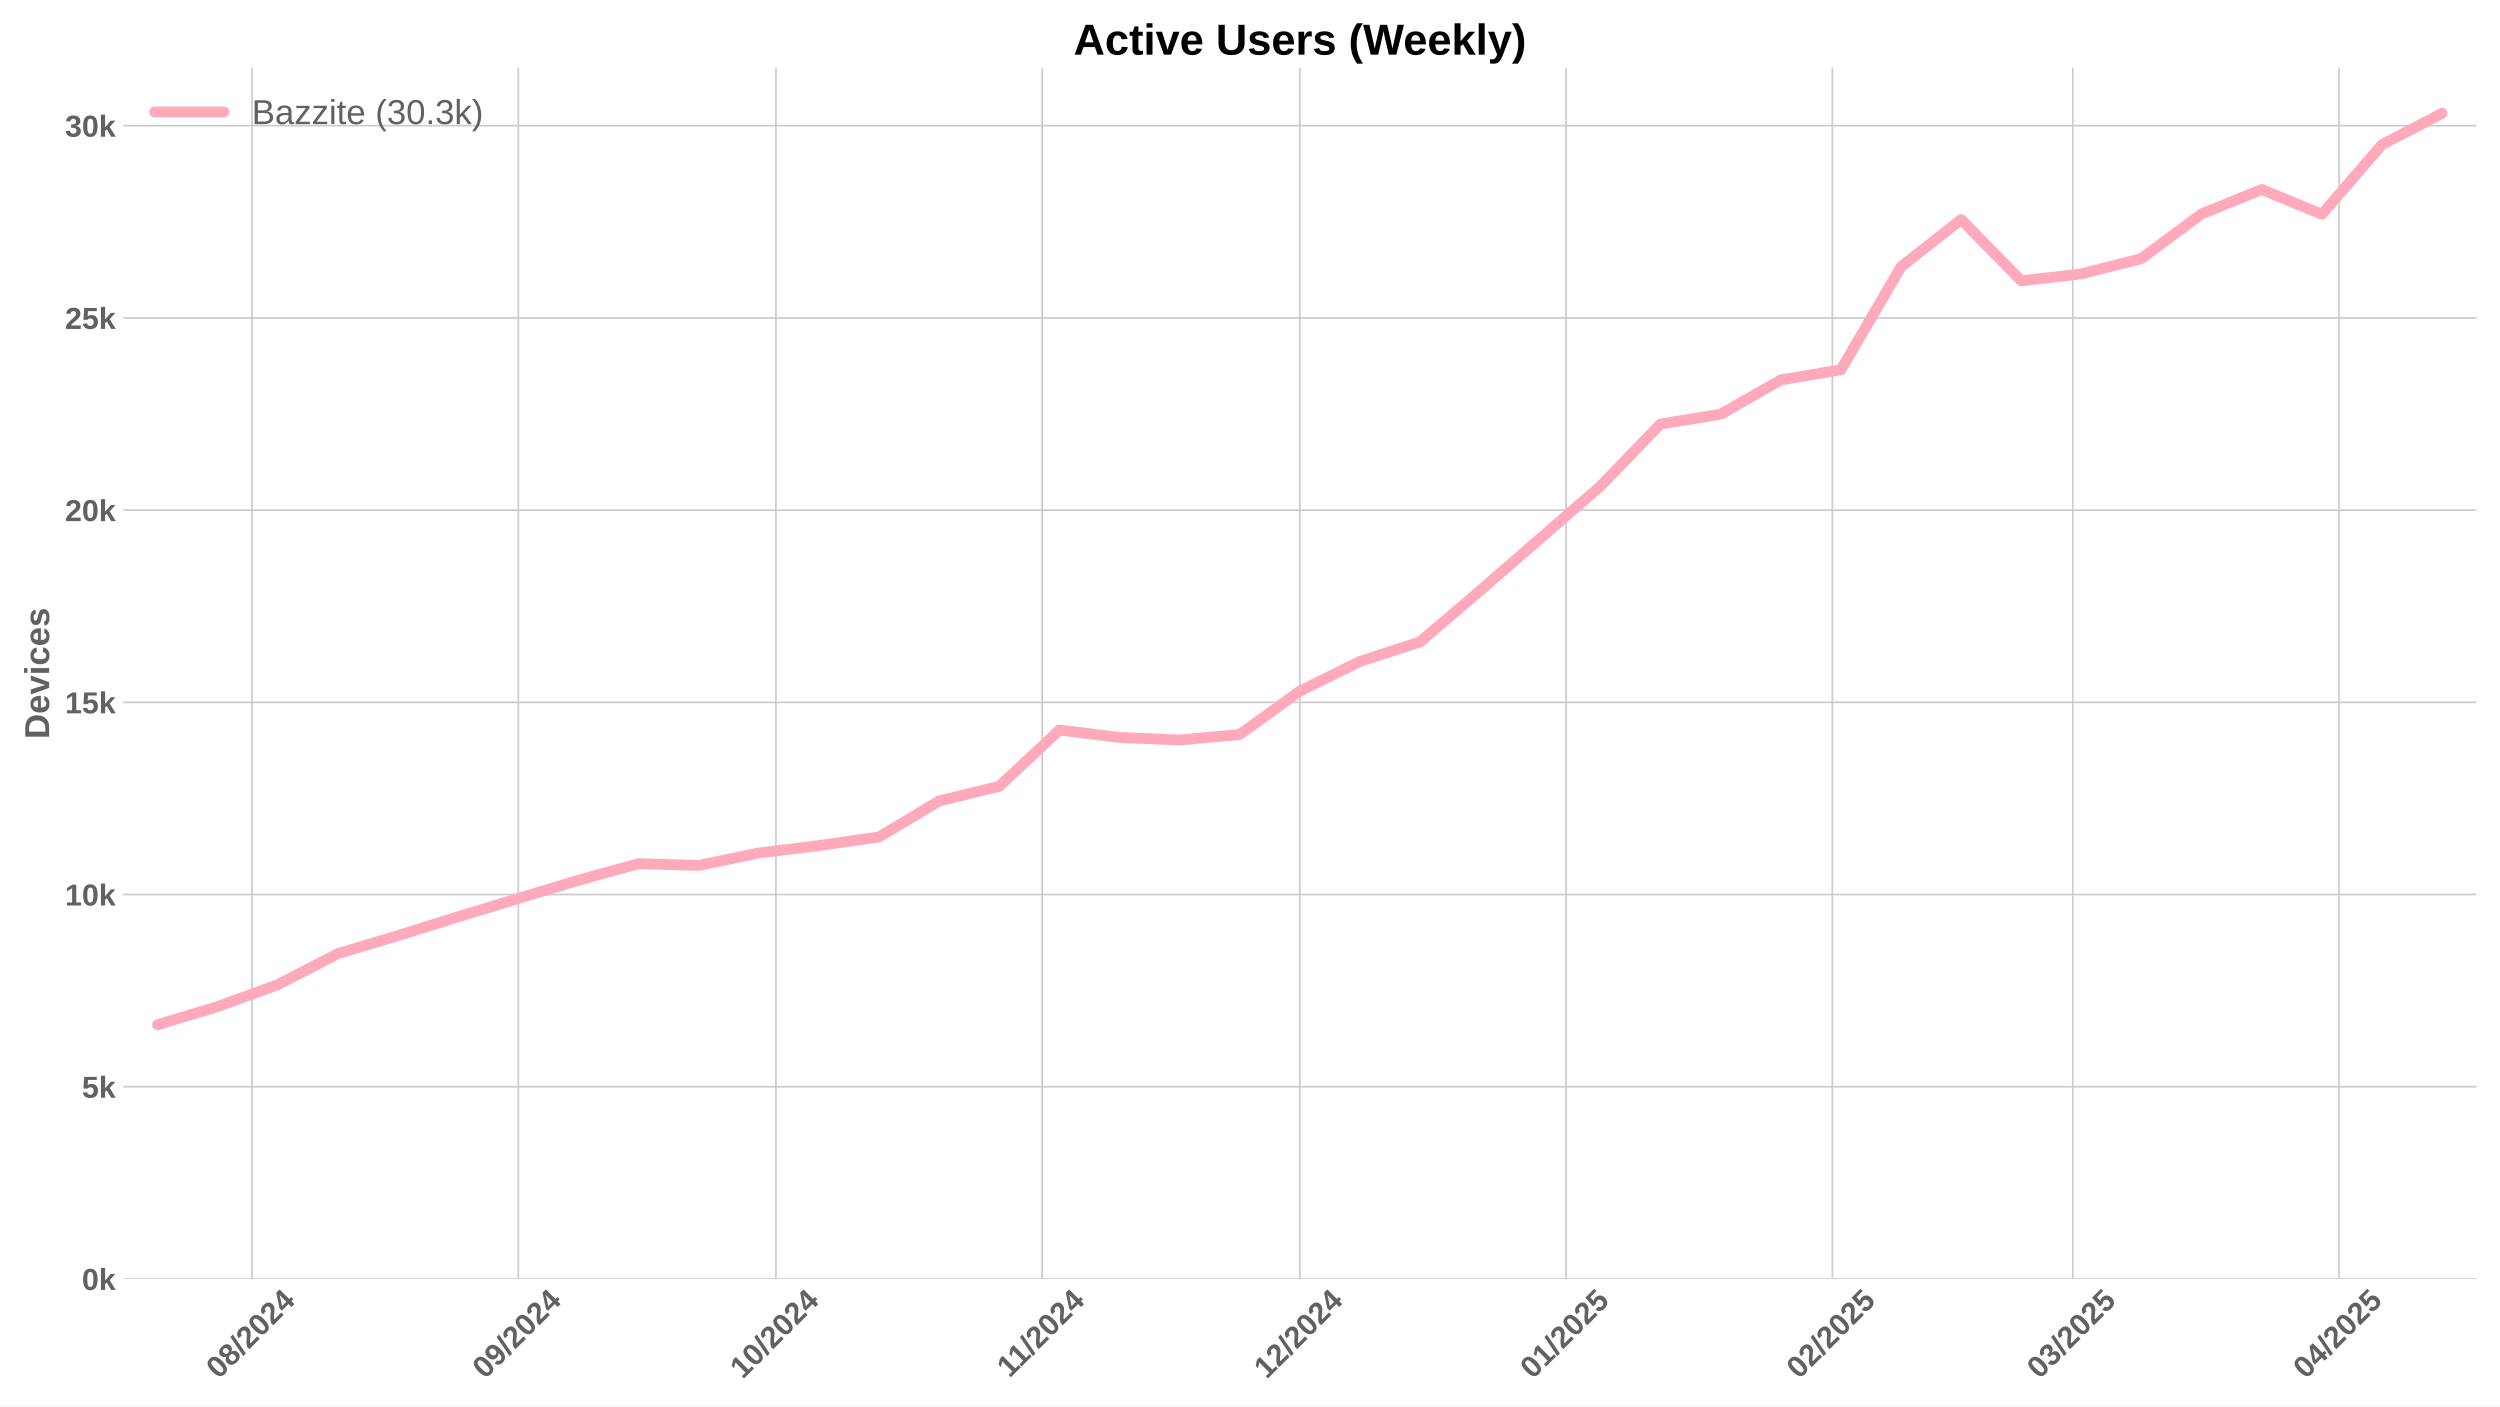
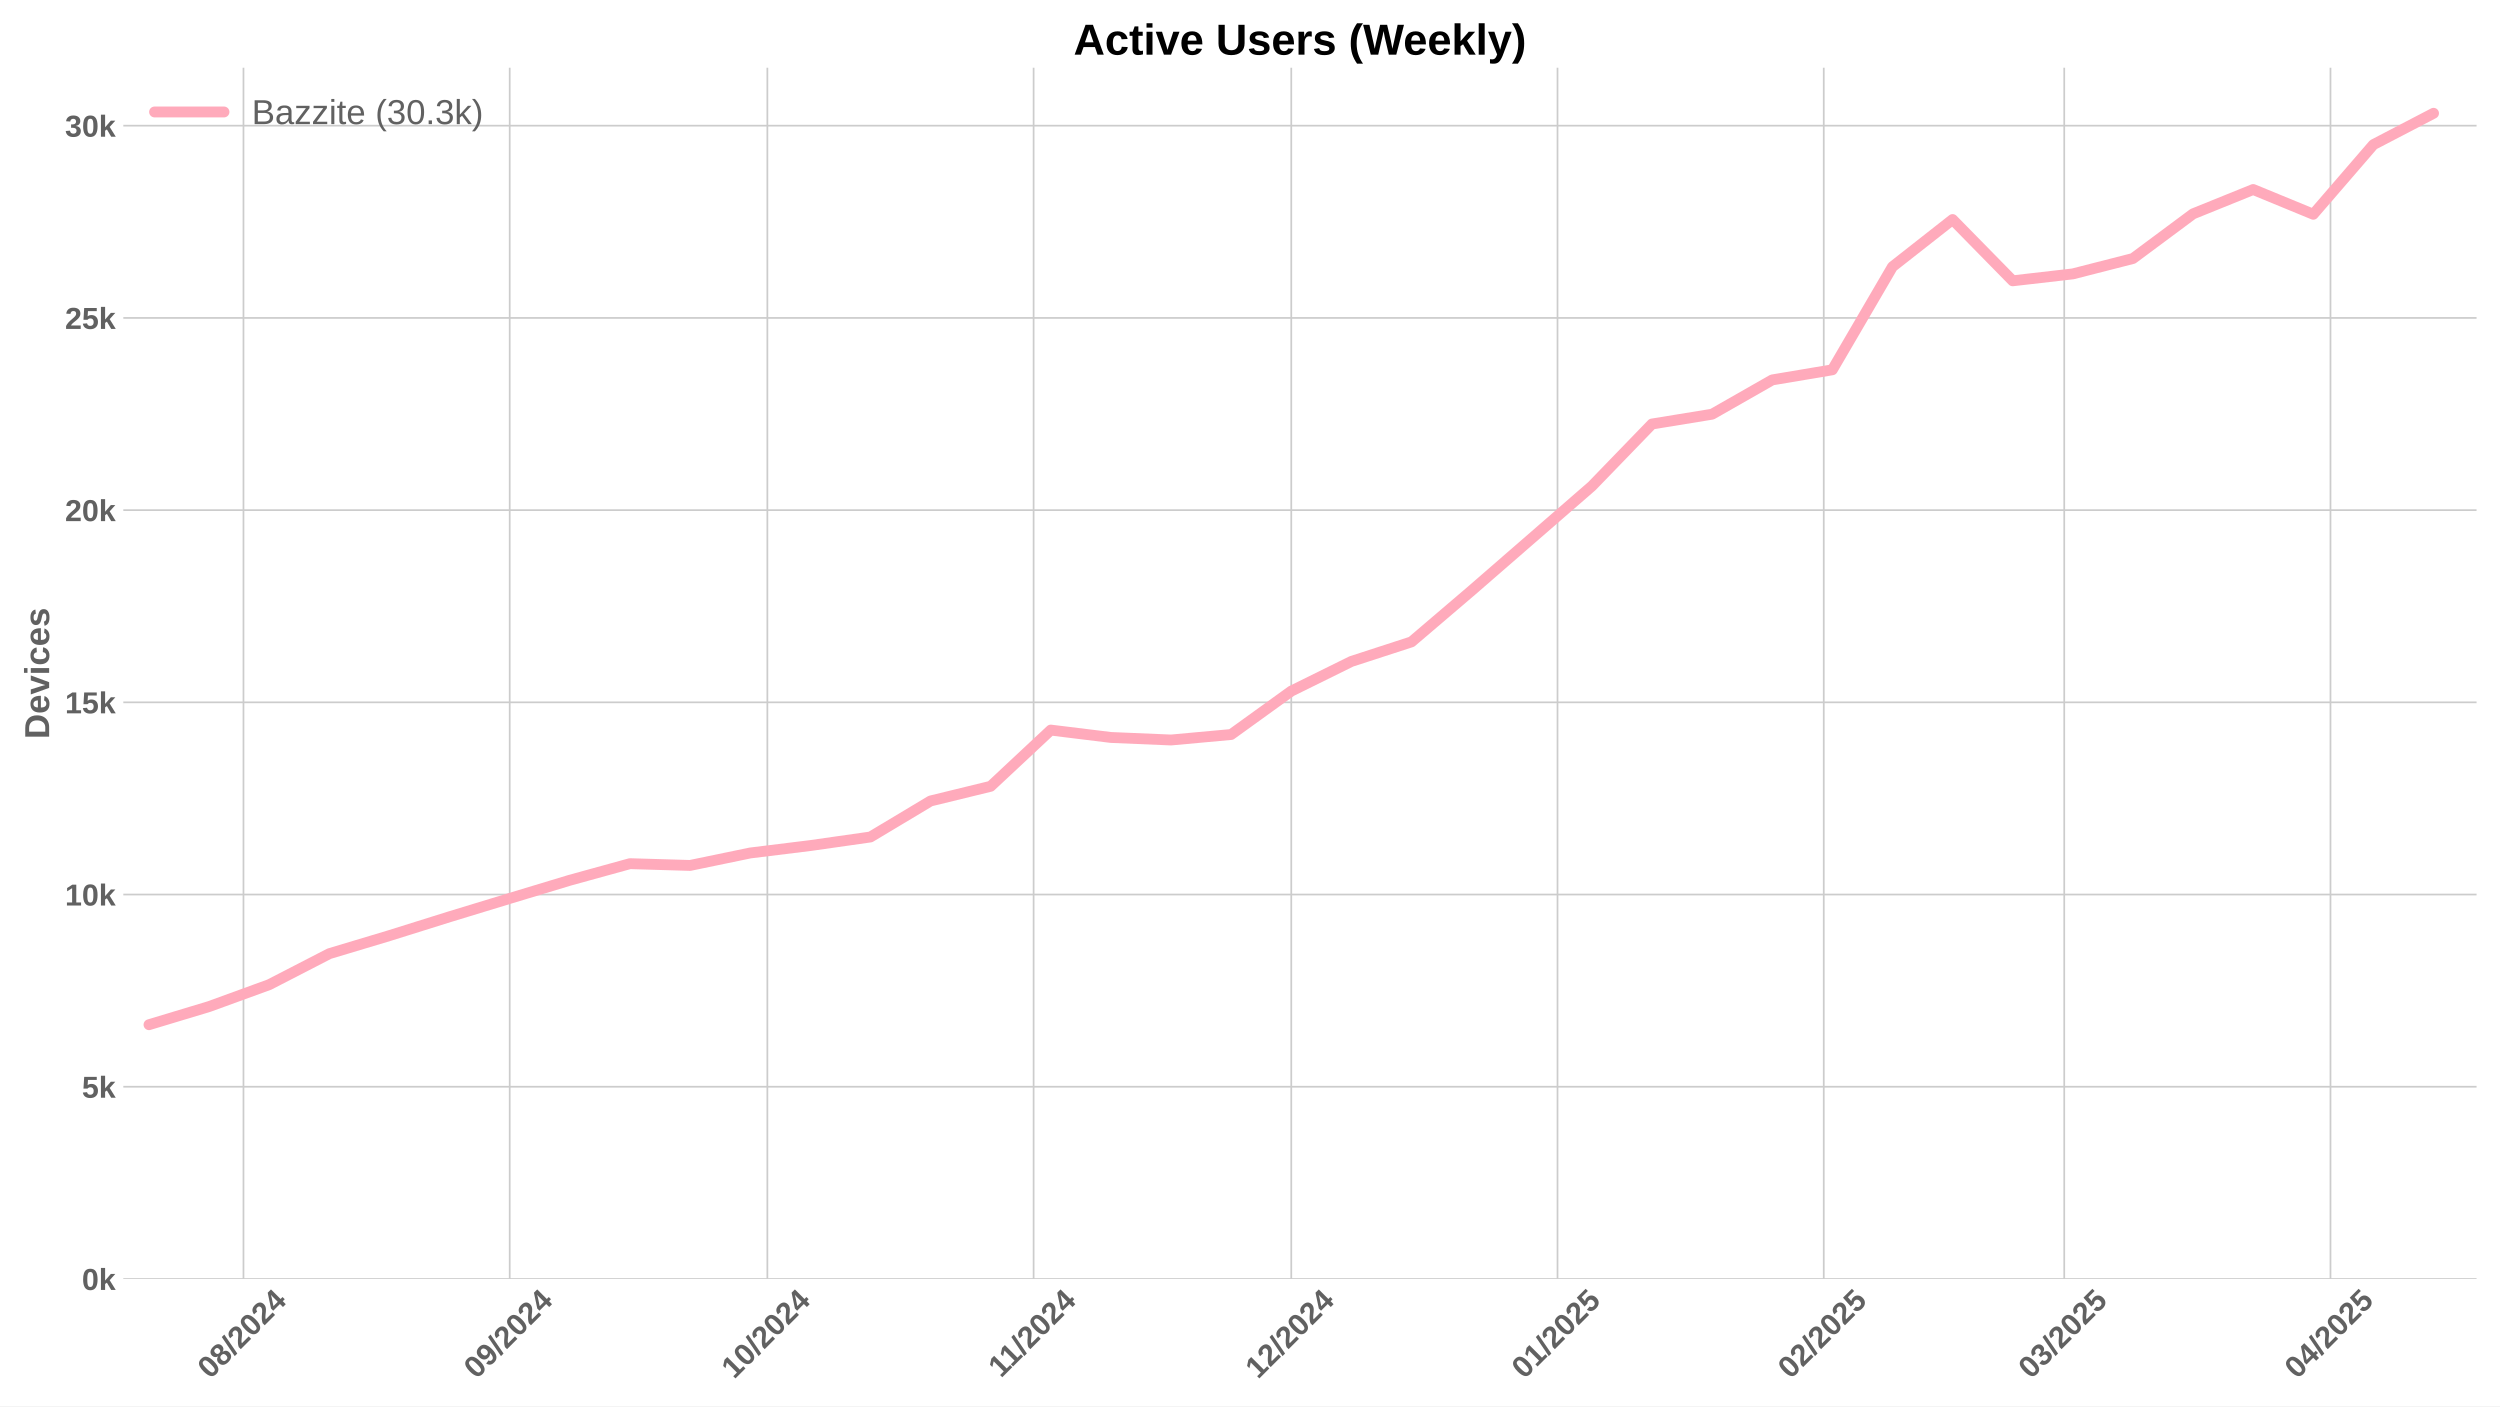
<svg xmlns="http://www.w3.org/2000/svg" xmlns:xlink="http://www.w3.org/1999/xlink" width="1152pt" height="648pt" viewBox="0 0 1152 648" version="1.1">
  <defs>
    <style type="text/css">*{stroke-linejoin: round; stroke-linecap: butt}</style>
  </defs>
  <g id="figure_1">
    <g id="patch_1">
      <path d="M 0 648  L 1152 648  L 1152 0  L 0 0  z " style="fill: #ffffff" />
    </g>
    <g id="axes_1">
      <g id="patch_2">
        <path d="M 56.82 589.343  L 1141.2 589.343  L 1141.2 31.2  L 56.82 31.2  z " style="fill: #ffffff" />
      </g>
      <g id="matplotlib.axis_1">
        <g id="xtick_1">
          <g id="line2d_1">
-             <path d="M 116.141 589.343  L 116.141 31.2  " clip-path="url(#p3fd5bdd8a4)" style="fill: none; stroke: #cccccc; stroke-width: 0.8; stroke-linecap: round" />
+             <path d="M 112.19 589.343  L 112.19 31.2  " clip-path="url(#p98d89853de)" style="fill: none; stroke: #cccccc; stroke-width: 0.8; stroke-linecap: round" />
          </g>
          <g id="line2d_2" />
          <g id="text_1">
-             <g style="fill: #616161" transform="translate(100.8109 635.7977) rotate(-45) scale(0.14 -0.14)">
+             <g style="fill: #616161" transform="translate(96.8596 635.7977) rotate(-45) scale(0.14 -0.14)">
              <defs>
                <path id="LiberationSans-Bold-30" d="M 3297 2203  Q 3297 1088 2914 512  Q 2531 -63 1766 -63  Q 253 -63 253 2203  Q 253 2994 418 3494  Q 584 3994 915 4231  Q 1247 4469 1791 4469  Q 2572 4469 2934 3903  Q 3297 3338 3297 2203  z M 2416 2203  Q 2416 2813 2356 3150  Q 2297 3488 2165 3634  Q 2034 3781 1784 3781  Q 1519 3781 1383 3632  Q 1247 3484 1189 3148  Q 1131 2813 1131 2203  Q 1131 1600 1192 1261  Q 1253 922 1386 775  Q 1519 628 1772 628  Q 2022 628 2158 783  Q 2294 938 2355 1278  Q 2416 1619 2416 2203  z " transform="scale(0.015625)" />
                <path id="LiberationSans-Bold-38" d="M 3363 1241  Q 3363 622 2953 279  Q 2544 -63 1784 -63  Q 1031 -63 617 278  Q 203 619 203 1234  Q 203 1656 447 1945  Q 691 2234 1100 2303  L 1100 2316  Q 744 2394 525 2669  Q 306 2944 306 3303  Q 306 3844 689 4156  Q 1072 4469 1772 4469  Q 2488 4469 2870 4164  Q 3253 3859 3253 3297  Q 3253 2938 3036 2666  Q 2819 2394 2453 2322  L 2453 2309  Q 2878 2241 3120 1961  Q 3363 1681 3363 1241  z M 2350 3250  Q 2350 3563 2206 3708  Q 2063 3853 1772 3853  Q 1203 3853 1203 3250  Q 1203 2619 1778 2619  Q 2066 2619 2208 2766  Q 2350 2913 2350 3250  z M 2453 1313  Q 2453 2003 1766 2003  Q 1447 2003 1276 1822  Q 1106 1641 1106 1300  Q 1106 913 1275 734  Q 1444 556 1791 556  Q 2131 556 2292 734  Q 2453 913 2453 1313  z " transform="scale(0.015625)" />
                <path id="LiberationSans-Bold-2f" d="M 63 -128  L 972 4638  L 1716 4638  L 822 -128  L 63 -128  z " transform="scale(0.015625)" />
                <path id="LiberationSans-Bold-32" d="M 222 0  L 222 609  Q 394 988 711 1347  Q 1028 1706 1509 2097  Q 1972 2472 2158 2715  Q 2344 2959 2344 3194  Q 2344 3769 1766 3769  Q 1484 3769 1336 3617  Q 1188 3466 1144 3163  L 259 3213  Q 334 3825 717 4147  Q 1100 4469 1759 4469  Q 2472 4469 2853 4144  Q 3234 3819 3234 3231  Q 3234 2922 3112 2672  Q 2991 2422 2800 2211  Q 2609 2000 2376 1815  Q 2144 1631 1925 1456  Q 1706 1281 1526 1103  Q 1347 925 1259 722  L 3303 722  L 3303 0  L 222 0  z " transform="scale(0.015625)" />
                <path id="LiberationSans-Bold-34" d="M 2938 897  L 2938 0  L 2100 0  L 2100 897  L 97 897  L 97 1556  L 1956 4403  L 2938 4403  L 2938 1550  L 3525 1550  L 3525 897  L 2938 897  z M 2100 2991  Q 2100 3159 2111 3356  Q 2122 3553 2128 3609  Q 2047 3434 1834 3103  L 813 1550  L 2100 1550  L 2100 2991  z " transform="scale(0.015625)" />
              </defs>
              <use xlink:href="#LiberationSans-Bold-30" />
              <use xlink:href="#LiberationSans-Bold-38" transform="translate(55.61523 0)" />
              <use xlink:href="#LiberationSans-Bold-2f" transform="translate(111.2305 0)" />
              <use xlink:href="#LiberationSans-Bold-32" transform="translate(139.0137 0)" />
              <use xlink:href="#LiberationSans-Bold-30" transform="translate(194.6289 0)" />
              <use xlink:href="#LiberationSans-Bold-32" transform="translate(250.2441 0)" />
              <use xlink:href="#LiberationSans-Bold-34" transform="translate(305.8594 0)" />
            </g>
          </g>
        </g>
        <g id="xtick_2">
          <g id="line2d_3">
-             <path d="M 238.827 589.343  L 238.827 31.2  " clip-path="url(#p3fd5bdd8a4)" style="fill: none; stroke: #cccccc; stroke-width: 0.8; stroke-linecap: round" />
+             <path d="M 234.875 589.343  L 234.875 31.2  " clip-path="url(#p98d89853de)" style="fill: none; stroke: #cccccc; stroke-width: 0.8; stroke-linecap: round" />
          </g>
          <g id="line2d_4" />
          <g id="text_2">
-             <g style="fill: #616161" transform="translate(223.4962 635.7977) rotate(-45) scale(0.14 -0.14)">
+             <g style="fill: #616161" transform="translate(219.5449 635.7977) rotate(-45) scale(0.14 -0.14)">
              <defs>
                <path id="LiberationSans-Bold-39" d="M 3322 2272  Q 3322 1100 2894 518  Q 2466 -63 1678 -63  Q 1097 -63 767 185  Q 438 434 300 972  L 1125 1088  Q 1247 628 1688 628  Q 2056 628 2254 981  Q 2453 1334 2459 2028  Q 2341 1794 2070 1661  Q 1800 1528 1488 1528  Q 906 1528 564 1923  Q 222 2319 222 2994  Q 222 3688 623 4078  Q 1025 4469 1759 4469  Q 2550 4469 2936 3920  Q 3322 3372 3322 2272  z M 2394 2888  Q 2394 3297 2214 3539  Q 2034 3781 1738 3781  Q 1447 3781 1280 3570  Q 1113 3359 1113 2988  Q 1113 2622 1278 2401  Q 1444 2181 1741 2181  Q 2022 2181 2208 2373  Q 2394 2566 2394 2888  z " transform="scale(0.015625)" />
              </defs>
              <use xlink:href="#LiberationSans-Bold-30" />
              <use xlink:href="#LiberationSans-Bold-39" transform="translate(55.61523 0)" />
              <use xlink:href="#LiberationSans-Bold-2f" transform="translate(111.2305 0)" />
              <use xlink:href="#LiberationSans-Bold-32" transform="translate(139.0137 0)" />
              <use xlink:href="#LiberationSans-Bold-30" transform="translate(194.6289 0)" />
              <use xlink:href="#LiberationSans-Bold-32" transform="translate(250.2441 0)" />
              <use xlink:href="#LiberationSans-Bold-34" transform="translate(305.8594 0)" />
            </g>
          </g>
        </g>
        <g id="xtick_3">
          <g id="line2d_5">
-             <path d="M 357.554 589.343  L 357.554 31.2  " clip-path="url(#p3fd5bdd8a4)" style="fill: none; stroke: #cccccc; stroke-width: 0.8; stroke-linecap: round" />
+             <path d="M 353.603 589.343  L 353.603 31.2  " clip-path="url(#p98d89853de)" style="fill: none; stroke: #cccccc; stroke-width: 0.8; stroke-linecap: round" />
          </g>
          <g id="line2d_6" />
          <g id="text_3">
-             <g style="fill: #616161" transform="translate(342.224 635.7977) rotate(-45) scale(0.14 -0.14)">
+             <g style="fill: #616161" transform="translate(338.2727 635.7977) rotate(-45) scale(0.14 -0.14)">
              <defs>
                <path id="LiberationSans-Bold-31" d="M 403 0  L 403 653  L 1494 653  L 1494 3656  L 438 2997  L 438 3688  L 1541 4403  L 2372 4403  L 2372 653  L 3381 653  L 3381 0  L 403 0  z " transform="scale(0.015625)" />
              </defs>
              <use xlink:href="#LiberationSans-Bold-31" />
              <use xlink:href="#LiberationSans-Bold-30" transform="translate(55.61523 0)" />
              <use xlink:href="#LiberationSans-Bold-2f" transform="translate(111.2305 0)" />
              <use xlink:href="#LiberationSans-Bold-32" transform="translate(139.0137 0)" />
              <use xlink:href="#LiberationSans-Bold-30" transform="translate(194.6289 0)" />
              <use xlink:href="#LiberationSans-Bold-32" transform="translate(250.2441 0)" />
              <use xlink:href="#LiberationSans-Bold-34" transform="translate(305.8594 0)" />
            </g>
          </g>
        </g>
        <g id="xtick_4">
          <g id="line2d_7">
-             <path d="M 480.24 589.343  L 480.24 31.2  " clip-path="url(#p3fd5bdd8a4)" style="fill: none; stroke: #cccccc; stroke-width: 0.8; stroke-linecap: round" />
+             <path d="M 476.288 589.343  L 476.288 31.2  " clip-path="url(#p98d89853de)" style="fill: none; stroke: #cccccc; stroke-width: 0.8; stroke-linecap: round" />
          </g>
          <g id="line2d_8" />
          <g id="text_4">
-             <g style="fill: #616161" transform="translate(465.1815 635.2532) rotate(-45) scale(0.14 -0.14)">
+             <g style="fill: #616161" transform="translate(461.2302 635.2532) rotate(-45) scale(0.14 -0.14)">
              <use xlink:href="#LiberationSans-Bold-31" />
              <use xlink:href="#LiberationSans-Bold-31" transform="translate(50.11523 0)" />
              <use xlink:href="#LiberationSans-Bold-2f" transform="translate(105.7305 0)" />
              <use xlink:href="#LiberationSans-Bold-32" transform="translate(133.5137 0)" />
              <use xlink:href="#LiberationSans-Bold-30" transform="translate(189.1289 0)" />
              <use xlink:href="#LiberationSans-Bold-32" transform="translate(244.7441 0)" />
              <use xlink:href="#LiberationSans-Bold-34" transform="translate(300.3594 0)" />
            </g>
          </g>
        </g>
        <g id="xtick_5">
          <g id="line2d_9">
-             <path d="M 598.967 589.343  L 598.967 31.2  " clip-path="url(#p3fd5bdd8a4)" style="fill: none; stroke: #cccccc; stroke-width: 0.8; stroke-linecap: round" />
+             <path d="M 595.016 589.343  L 595.016 31.2  " clip-path="url(#p98d89853de)" style="fill: none; stroke: #cccccc; stroke-width: 0.8; stroke-linecap: round" />
          </g>
          <g id="line2d_10" />
          <g id="text_5">
-             <g style="fill: #616161" transform="translate(583.637 635.7977) rotate(-45) scale(0.14 -0.14)">
+             <g style="fill: #616161" transform="translate(579.6857 635.7977) rotate(-45) scale(0.14 -0.14)">
              <use xlink:href="#LiberationSans-Bold-31" />
              <use xlink:href="#LiberationSans-Bold-32" transform="translate(55.61523 0)" />
              <use xlink:href="#LiberationSans-Bold-2f" transform="translate(111.2305 0)" />
              <use xlink:href="#LiberationSans-Bold-32" transform="translate(139.0137 0)" />
              <use xlink:href="#LiberationSans-Bold-30" transform="translate(194.6289 0)" />
              <use xlink:href="#LiberationSans-Bold-32" transform="translate(250.2441 0)" />
              <use xlink:href="#LiberationSans-Bold-34" transform="translate(305.8594 0)" />
            </g>
          </g>
        </g>
        <g id="xtick_6">
          <g id="line2d_11">
-             <path d="M 721.653 589.343  L 721.653 31.2  " clip-path="url(#p3fd5bdd8a4)" style="fill: none; stroke: #cccccc; stroke-width: 0.8; stroke-linecap: round" />
+             <path d="M 717.701 589.343  L 717.701 31.2  " clip-path="url(#p98d89853de)" style="fill: none; stroke: #cccccc; stroke-width: 0.8; stroke-linecap: round" />
          </g>
          <g id="line2d_12" />
          <g id="text_6">
-             <g style="fill: #616161" transform="translate(706.3223 635.7977) rotate(-45) scale(0.14 -0.14)">
+             <g style="fill: #616161" transform="translate(702.3711 635.7977) rotate(-45) scale(0.14 -0.14)">
              <defs>
                <path id="LiberationSans-Bold-35" d="M 3381 1466  Q 3381 766 2945 351  Q 2509 -63 1750 -63  Q 1088 -63 689 235  Q 291 534 197 1100  L 1075 1172  Q 1144 891 1319 762  Q 1494 634 1759 634  Q 2088 634 2283 843  Q 2478 1053 2478 1447  Q 2478 1794 2293 2001  Q 2109 2209 1778 2209  Q 1413 2209 1181 1925  L 325 1925  L 478 4403  L 3125 4403  L 3125 3750  L 1275 3750  L 1203 2638  Q 1522 2919 2000 2919  Q 2628 2919 3004 2528  Q 3381 2138 3381 1466  z " transform="scale(0.015625)" />
              </defs>
              <use xlink:href="#LiberationSans-Bold-30" />
              <use xlink:href="#LiberationSans-Bold-31" transform="translate(55.61523 0)" />
              <use xlink:href="#LiberationSans-Bold-2f" transform="translate(111.2305 0)" />
              <use xlink:href="#LiberationSans-Bold-32" transform="translate(139.0137 0)" />
              <use xlink:href="#LiberationSans-Bold-30" transform="translate(194.6289 0)" />
              <use xlink:href="#LiberationSans-Bold-32" transform="translate(250.2441 0)" />
              <use xlink:href="#LiberationSans-Bold-35" transform="translate(305.8594 0)" />
            </g>
          </g>
        </g>
        <g id="xtick_7">
          <g id="line2d_13">
-             <path d="M 844.338 589.343  L 844.338 31.2  " clip-path="url(#p3fd5bdd8a4)" style="fill: none; stroke: #cccccc; stroke-width: 0.8; stroke-linecap: round" />
+             <path d="M 840.387 589.343  L 840.387 31.2  " clip-path="url(#p98d89853de)" style="fill: none; stroke: #cccccc; stroke-width: 0.8; stroke-linecap: round" />
          </g>
          <g id="line2d_14" />
          <g id="text_7">
-             <g style="fill: #616161" transform="translate(829.0077 635.7977) rotate(-45) scale(0.14 -0.14)">
+             <g style="fill: #616161" transform="translate(825.0564 635.7977) rotate(-45) scale(0.14 -0.14)">
              <use xlink:href="#LiberationSans-Bold-30" />
              <use xlink:href="#LiberationSans-Bold-32" transform="translate(55.61523 0)" />
              <use xlink:href="#LiberationSans-Bold-2f" transform="translate(111.2305 0)" />
              <use xlink:href="#LiberationSans-Bold-32" transform="translate(139.0137 0)" />
              <use xlink:href="#LiberationSans-Bold-30" transform="translate(194.6289 0)" />
              <use xlink:href="#LiberationSans-Bold-32" transform="translate(250.2441 0)" />
              <use xlink:href="#LiberationSans-Bold-35" transform="translate(305.8594 0)" />
            </g>
          </g>
        </g>
        <g id="xtick_8">
          <g id="line2d_15">
-             <path d="M 955.151 589.343  L 955.151 31.2  " clip-path="url(#p3fd5bdd8a4)" style="fill: none; stroke: #cccccc; stroke-width: 0.8; stroke-linecap: round" />
+             <path d="M 951.199 589.343  L 951.199 31.2  " clip-path="url(#p98d89853de)" style="fill: none; stroke: #cccccc; stroke-width: 0.8; stroke-linecap: round" />
          </g>
          <g id="line2d_16" />
          <g id="text_8">
-             <g style="fill: #616161" transform="translate(939.8202 635.7977) rotate(-45) scale(0.14 -0.14)">
+             <g style="fill: #616161" transform="translate(935.8689 635.7977) rotate(-45) scale(0.14 -0.14)">
              <defs>
                <path id="LiberationSans-Bold-33" d="M 3328 1222  Q 3328 603 2922 265  Q 2516 -72 1766 -72  Q 1056 -72 637 254  Q 219 581 147 1197  L 1041 1275  Q 1125 641 1763 641  Q 2078 641 2253 797  Q 2428 953 2428 1275  Q 2428 1569 2215 1725  Q 2003 1881 1584 1881  L 1278 1881  L 1278 2591  L 1566 2591  Q 1944 2591 2134 2745  Q 2325 2900 2325 3188  Q 2325 3459 2173 3614  Q 2022 3769 1731 3769  Q 1459 3769 1292 3619  Q 1125 3469 1100 3194  L 222 3256  Q 291 3825 694 4147  Q 1097 4469 1747 4469  Q 2438 4469 2827 4158  Q 3216 3847 3216 3297  Q 3216 2884 2973 2618  Q 2731 2353 2275 2266  L 2275 2253  Q 2781 2194 3054 1920  Q 3328 1647 3328 1222  z " transform="scale(0.015625)" />
              </defs>
              <use xlink:href="#LiberationSans-Bold-30" />
              <use xlink:href="#LiberationSans-Bold-33" transform="translate(55.61523 0)" />
              <use xlink:href="#LiberationSans-Bold-2f" transform="translate(111.2305 0)" />
              <use xlink:href="#LiberationSans-Bold-32" transform="translate(139.0137 0)" />
              <use xlink:href="#LiberationSans-Bold-30" transform="translate(194.6289 0)" />
              <use xlink:href="#LiberationSans-Bold-32" transform="translate(250.2441 0)" />
              <use xlink:href="#LiberationSans-Bold-35" transform="translate(305.8594 0)" />
            </g>
          </g>
        </g>
        <g id="xtick_9">
          <g id="line2d_17">
-             <path d="M 1077.836 589.343  L 1077.836 31.2  " clip-path="url(#p3fd5bdd8a4)" style="fill: none; stroke: #cccccc; stroke-width: 0.8; stroke-linecap: round" />
+             <path d="M 1073.885 589.343  L 1073.885 31.2  " clip-path="url(#p98d89853de)" style="fill: none; stroke: #cccccc; stroke-width: 0.8; stroke-linecap: round" />
          </g>
          <g id="line2d_18" />
          <g id="text_9">
-             <g style="fill: #616161" transform="translate(1062.506 635.7977) rotate(-45) scale(0.14 -0.14)">
+             <g style="fill: #616161" transform="translate(1058.554 635.7977) rotate(-45) scale(0.14 -0.14)">
              <use xlink:href="#LiberationSans-Bold-30" />
              <use xlink:href="#LiberationSans-Bold-34" transform="translate(55.61523 0)" />
              <use xlink:href="#LiberationSans-Bold-2f" transform="translate(111.2305 0)" />
              <use xlink:href="#LiberationSans-Bold-32" transform="translate(139.0137 0)" />
              <use xlink:href="#LiberationSans-Bold-30" transform="translate(194.6289 0)" />
              <use xlink:href="#LiberationSans-Bold-32" transform="translate(250.2441 0)" />
              <use xlink:href="#LiberationSans-Bold-35" transform="translate(305.8594 0)" />
            </g>
          </g>
        </g>
      </g>
      <g id="matplotlib.axis_2">
        <g id="ytick_1">
          <g id="line2d_19">
-             <path d="M 56.82 589.343  L 1141.2 589.343  " clip-path="url(#p3fd5bdd8a4)" style="fill: none; stroke: #cccccc; stroke-width: 0.8; stroke-linecap: round" />
+             <path d="M 56.82 589.343  L 1141.2 589.343  " clip-path="url(#p98d89853de)" style="fill: none; stroke: #cccccc; stroke-width: 0.8; stroke-linecap: round" />
          </g>
          <g id="line2d_20" />
          <g id="text_10">
            <g style="fill: #616161" transform="translate(37.74938 594.416) scale(0.14 -0.14)">
              <defs>
                <path id="LiberationSans-Bold-6b" d="M 2606 0  L 1703 1531  L 1325 1269  L 1325 0  L 447 0  L 447 4638  L 1325 4638  L 1325 1981  L 2531 3381  L 3475 3381  L 2288 2063  L 3566 0  L 2606 0  z " transform="scale(0.015625)" />
              </defs>
              <use xlink:href="#LiberationSans-Bold-30" />
              <use xlink:href="#LiberationSans-Bold-6b" transform="translate(55.61523 0)" />
            </g>
          </g>
        </g>
        <g id="ytick_2">
          <g id="line2d_21">
-             <path d="M 56.82 500.773  L 1141.2 500.773  " clip-path="url(#p3fd5bdd8a4)" style="fill: none; stroke: #cccccc; stroke-width: 0.8; stroke-linecap: round" />
+             <path d="M 56.82 500.773  L 1141.2 500.773  " clip-path="url(#p98d89853de)" style="fill: none; stroke: #cccccc; stroke-width: 0.8; stroke-linecap: round" />
          </g>
          <g id="line2d_22" />
          <g id="text_11">
            <g style="fill: #616161" transform="translate(37.74938 505.8456) scale(0.14 -0.14)">
              <use xlink:href="#LiberationSans-Bold-35" />
              <use xlink:href="#LiberationSans-Bold-6b" transform="translate(55.61523 0)" />
            </g>
          </g>
        </g>
        <g id="ytick_3">
          <g id="line2d_23">
-             <path d="M 56.82 412.202  L 1141.2 412.202  " clip-path="url(#p3fd5bdd8a4)" style="fill: none; stroke: #cccccc; stroke-width: 0.8; stroke-linecap: round" />
+             <path d="M 56.82 412.202  L 1141.2 412.202  " clip-path="url(#p98d89853de)" style="fill: none; stroke: #cccccc; stroke-width: 0.8; stroke-linecap: round" />
          </g>
          <g id="line2d_24" />
          <g id="text_12">
            <g style="fill: #616161" transform="translate(29.96406 417.2752) scale(0.14 -0.14)">
              <use xlink:href="#LiberationSans-Bold-31" />
              <use xlink:href="#LiberationSans-Bold-30" transform="translate(55.61523 0)" />
              <use xlink:href="#LiberationSans-Bold-6b" transform="translate(111.2305 0)" />
            </g>
          </g>
        </g>
        <g id="ytick_4">
          <g id="line2d_25">
-             <path d="M 56.82 323.632  L 1141.2 323.632  " clip-path="url(#p3fd5bdd8a4)" style="fill: none; stroke: #cccccc; stroke-width: 0.8; stroke-linecap: round" />
+             <path d="M 56.82 323.632  L 1141.2 323.632  " clip-path="url(#p98d89853de)" style="fill: none; stroke: #cccccc; stroke-width: 0.8; stroke-linecap: round" />
          </g>
          <g id="line2d_26" />
          <g id="text_13">
            <g style="fill: #616161" transform="translate(29.96406 328.7048) scale(0.14 -0.14)">
              <use xlink:href="#LiberationSans-Bold-31" />
              <use xlink:href="#LiberationSans-Bold-35" transform="translate(55.61523 0)" />
              <use xlink:href="#LiberationSans-Bold-6b" transform="translate(111.2305 0)" />
            </g>
          </g>
        </g>
        <g id="ytick_5">
          <g id="line2d_27">
-             <path d="M 56.82 235.062  L 1141.2 235.062  " clip-path="url(#p3fd5bdd8a4)" style="fill: none; stroke: #cccccc; stroke-width: 0.8; stroke-linecap: round" />
+             <path d="M 56.82 235.062  L 1141.2 235.062  " clip-path="url(#p98d89853de)" style="fill: none; stroke: #cccccc; stroke-width: 0.8; stroke-linecap: round" />
          </g>
          <g id="line2d_28" />
          <g id="text_14">
            <g style="fill: #616161" transform="translate(29.96406 240.1344) scale(0.14 -0.14)">
              <use xlink:href="#LiberationSans-Bold-32" />
              <use xlink:href="#LiberationSans-Bold-30" transform="translate(55.61523 0)" />
              <use xlink:href="#LiberationSans-Bold-6b" transform="translate(111.2305 0)" />
            </g>
          </g>
        </g>
        <g id="ytick_6">
          <g id="line2d_29">
-             <path d="M 56.82 146.491  L 1141.2 146.491  " clip-path="url(#p3fd5bdd8a4)" style="fill: none; stroke: #cccccc; stroke-width: 0.8; stroke-linecap: round" />
+             <path d="M 56.82 146.491  L 1141.2 146.491  " clip-path="url(#p98d89853de)" style="fill: none; stroke: #cccccc; stroke-width: 0.8; stroke-linecap: round" />
          </g>
          <g id="line2d_30" />
          <g id="text_15">
            <g style="fill: #616161" transform="translate(29.96406 151.564) scale(0.14 -0.14)">
              <use xlink:href="#LiberationSans-Bold-32" />
              <use xlink:href="#LiberationSans-Bold-35" transform="translate(55.61523 0)" />
              <use xlink:href="#LiberationSans-Bold-6b" transform="translate(111.2305 0)" />
            </g>
          </g>
        </g>
        <g id="ytick_7">
          <g id="line2d_31">
-             <path d="M 56.82 57.921  L 1141.2 57.921  " clip-path="url(#p3fd5bdd8a4)" style="fill: none; stroke: #cccccc; stroke-width: 0.8; stroke-linecap: round" />
+             <path d="M 56.82 57.921  L 1141.2 57.921  " clip-path="url(#p98d89853de)" style="fill: none; stroke: #cccccc; stroke-width: 0.8; stroke-linecap: round" />
          </g>
          <g id="line2d_32" />
          <g id="text_16">
            <g style="fill: #616161" transform="translate(29.96406 62.99362) scale(0.14 -0.14)">
              <use xlink:href="#LiberationSans-Bold-33" />
              <use xlink:href="#LiberationSans-Bold-30" transform="translate(55.61523 0)" />
              <use xlink:href="#LiberationSans-Bold-6b" transform="translate(111.2305 0)" />
            </g>
          </g>
        </g>
        <g id="text_17">
          <g style="fill: #616161" transform="translate(22.64406 340.5153) rotate(-90) scale(0.16 -0.16)">
            <defs>
              <path id="LiberationSans-Bold-44" d="M 4353 2234  Q 4353 1553 4086 1045  Q 3819 538 3330 269  Q 2841 0 2209 0  L 428 0  L 428 4403  L 2022 4403  Q 3134 4403 3743 3842  Q 4353 3281 4353 2234  z M 3425 2234  Q 3425 2944 3056 3317  Q 2688 3691 2003 3691  L 1350 3691  L 1350 713  L 2131 713  Q 2725 713 3075 1122  Q 3425 1531 3425 2234  z " transform="scale(0.015625)" />
              <path id="LiberationSans-Bold-65" d="M 1831 -63  Q 1069 -63 659 389  Q 250 841 250 1706  Q 250 2544 665 2994  Q 1081 3444 1844 3444  Q 2572 3444 2956 2961  Q 3341 2478 3341 1547  L 3341 1522  L 1172 1522  Q 1172 1028 1355 776  Q 1538 525 1875 525  Q 2341 525 2463 928  L 3291 856  Q 2931 -63 1831 -63  z M 1831 2891  Q 1522 2891 1355 2675  Q 1188 2459 1178 2072  L 2491 2072  Q 2466 2481 2294 2686  Q 2122 2891 1831 2891  z " transform="scale(0.015625)" />
              <path id="LiberationSans-Bold-76" d="M 2284 0  L 1234 0  L 25 3381  L 953 3381  L 1544 1491  Q 1591 1334 1766 709  Q 1797 838 1894 1159  Q 1991 1481 2613 3381  L 3531 3381  L 2284 0  z " transform="scale(0.015625)" />
              <path id="LiberationSans-Bold-69" d="M 447 3991  L 447 4638  L 1325 4638  L 1325 3991  L 447 3991  z M 447 0  L 447 3381  L 1325 3381  L 1325 0  L 447 0  z " transform="scale(0.015625)" />
              <path id="LiberationSans-Bold-63" d="M 1856 -63  Q 1088 -63 669 395  Q 250 853 250 1672  Q 250 2509 672 2976  Q 1094 3444 1869 3444  Q 2466 3444 2856 3144  Q 3247 2844 3347 2316  L 2463 2272  Q 2425 2531 2275 2686  Q 2125 2841 1850 2841  Q 1172 2841 1172 1706  Q 1172 538 1863 538  Q 2113 538 2281 695  Q 2450 853 2491 1166  L 3372 1125  Q 3325 778 3123 506  Q 2922 234 2594 85  Q 2266 -63 1856 -63  z " transform="scale(0.015625)" />
              <path id="LiberationSans-Bold-73" d="M 3297 988  Q 3297 497 2895 217  Q 2494 -63 1784 -63  Q 1088 -63 717 157  Q 347 378 225 844  L 997 959  Q 1063 719 1223 619  Q 1384 519 1784 519  Q 2153 519 2322 612  Q 2491 706 2491 906  Q 2491 1069 2355 1164  Q 2219 1259 1894 1325  Q 1150 1472 890 1598  Q 631 1725 495 1926  Q 359 2128 359 2422  Q 359 2906 732 3176  Q 1106 3447 1791 3447  Q 2394 3447 2761 3212  Q 3128 2978 3219 2534  L 2441 2453  Q 2403 2659 2256 2761  Q 2109 2863 1791 2863  Q 1478 2863 1322 2783  Q 1166 2703 1166 2516  Q 1166 2369 1286 2283  Q 1406 2197 1691 2141  Q 2088 2059 2395 1973  Q 2703 1888 2889 1769  Q 3075 1650 3186 1464  Q 3297 1278 3297 988  z " transform="scale(0.015625)" />
            </defs>
            <use xlink:href="#LiberationSans-Bold-44" />
            <use xlink:href="#LiberationSans-Bold-65" transform="translate(72.2168 0)" />
            <use xlink:href="#LiberationSans-Bold-76" transform="translate(127.832 0)" />
            <use xlink:href="#LiberationSans-Bold-69" transform="translate(183.4473 0)" />
            <use xlink:href="#LiberationSans-Bold-63" transform="translate(211.2305 0)" />
            <use xlink:href="#LiberationSans-Bold-65" transform="translate(266.8457 0)" />
            <use xlink:href="#LiberationSans-Bold-73" transform="translate(322.4609 0)" />
          </g>
        </g>
      </g>
      <g id="line2d_33">
-         <path d="M 72.608 472.182  L 100.311 463.821  L 128.014 453.724  L 155.717 439.447  L 183.42 431.121  L 211.123 422.441  L 238.827 413.992  L 266.53 405.613  L 294.233 397.978  L 321.936 398.793  L 349.639 393.053  L 377.342 389.635  L 405.045 385.684  L 432.748 369.086  L 460.452 362.32  L 488.155 336.422  L 515.858 339.823  L 543.561 340.992  L 571.264 338.459  L 598.967 318.459  L 626.67 304.784  L 654.374 295.768  L 682.077 272.137  L 737.483 224.008  L 765.186 195.382  L 792.889 190.865  L 820.592 175.064  L 848.296 170.405  L 875.999 122.914  L 903.702 101.161  L 931.405 129.397  L 959.108 126.209  L 986.811 119.123  L 1014.514 98.539  L 1042.218 87.326  L 1069.921 98.734  L 1097.624 66.636  L 1125.327 52.199  " clip-path="url(#p3fd5bdd8a4)" style="fill: none; stroke: #ffaabb; stroke-width: 5; stroke-linecap: round" />
+         <path d="M 68.656 472.182  L 96.36 463.821  L 124.063 453.724  L 151.766 439.447  L 179.469 431.121  L 207.172 422.441  L 234.875 413.992  L 262.578 405.613  L 290.281 397.978  L 317.985 398.793  L 345.688 393.053  L 373.391 389.635  L 401.094 385.684  L 428.797 369.086  L 456.5 362.32  L 484.203 336.422  L 511.907 339.823  L 539.61 340.992  L 567.313 338.459  L 595.016 318.459  L 622.719 304.784  L 650.422 295.768  L 678.125 272.137  L 733.532 224.008  L 761.235 195.382  L 788.938 190.865  L 816.641 175.064  L 844.344 170.405  L 872.047 122.914  L 899.751 101.161  L 927.454 129.397  L 955.157 126.209  L 982.86 119.123  L 1010.563 98.539  L 1038.266 87.326  L 1065.969 98.734  L 1093.673 66.636  L 1121.376 52.199  " clip-path="url(#p98d89853de)" style="fill: none; stroke: #ffaabb; stroke-width: 5; stroke-linecap: round" />
      </g>
      <g id="patch_3">
        <path d="M 56.82 589.343  L 56.82 31.2  " style="fill: none" />
      </g>
      <g id="patch_4">
        <path d="M 1141.2 589.343  L 1141.2 31.2  " style="fill: none" />
      </g>
      <g id="patch_5">
        <path d="M 56.82 589.343  L 1141.2 589.343  " style="fill: none" />
      </g>
      <g id="patch_6">
        <path d="M 56.82 31.2  L 1141.2 31.2  " style="fill: none" />
      </g>
      <g id="text_18">
        <g transform="translate(494.6991 25.2) scale(0.2 -0.2)">
          <defs>
            <path id="LiberationSans-Bold-41" d="M 3541 0  L 3150 1125  L 1472 1125  L 1081 0  L 159 0  L 1766 4403  L 2853 4403  L 4453 0  L 3541 0  z M 2309 3725  L 2291 3656  Q 2259 3544 2215 3400  Q 2172 3256 1678 1819  L 2944 1819  L 2509 3084  L 2375 3509  L 2309 3725  z " transform="scale(0.015625)" />
            <path id="LiberationSans-Bold-74" d="M 1313 -56  Q 925 -56 715 155  Q 506 366 506 794  L 506 2788  L 78 2788  L 78 3381  L 550 3381  L 825 4175  L 1375 4175  L 1375 3381  L 2016 3381  L 2016 2788  L 1375 2788  L 1375 1031  Q 1375 784 1469 667  Q 1563 550 1759 550  Q 1863 550 2053 594  L 2053 50  Q 1728 -56 1313 -56  z " transform="scale(0.015625)" />
            <path id="LiberationSans-Bold-20" transform="scale(0.015625)" />
            <path id="LiberationSans-Bold-55" d="M 2259 -63  Q 1350 -63 867 381  Q 384 825 384 1650  L 384 4403  L 1306 4403  L 1306 1722  Q 1306 1200 1554 929  Q 1803 659 2284 659  Q 2778 659 3043 942  Q 3309 1225 3309 1753  L 3309 4403  L 4231 4403  L 4231 1697  Q 4231 859 3714 398  Q 3197 -63 2259 -63  z " transform="scale(0.015625)" />
            <path id="LiberationSans-Bold-72" d="M 447 0  L 447 2588  Q 447 2866 439 3052  Q 431 3238 422 3381  L 1259 3381  Q 1269 3325 1284 3039  Q 1300 2753 1300 2659  L 1313 2659  Q 1441 3016 1541 3161  Q 1641 3306 1778 3376  Q 1916 3447 2122 3447  Q 2291 3447 2394 3400  L 2394 2666  Q 2181 2713 2019 2713  Q 1691 2713 1508 2447  Q 1325 2181 1325 1659  L 1325 0  L 447 0  z " transform="scale(0.015625)" />
            <path id="LiberationSans-Bold-28" d="M 1247 -1328  Q 756 -622 537 81  Q 319 784 319 1659  Q 319 2531 537 3232  Q 756 3934 1247 4638  L 2125 4638  Q 1631 3925 1407 3219  Q 1184 2513 1184 1656  Q 1184 803 1406 101  Q 1628 -600 2125 -1328  L 1247 -1328  z " transform="scale(0.015625)" />
            <path id="LiberationSans-Bold-57" d="M 4897 0  L 3803 0  L 3206 2547  Q 3097 2997 3022 3488  Q 2947 3078 2900 2864  Q 2853 2650 2234 0  L 1141 0  L 6 4403  L 941 4403  L 1578 1559  L 1722 872  Q 1809 1306 1892 1701  Q 1975 2097 2516 4403  L 3547 4403  L 4103 2059  Q 4169 1797 4325 872  L 4403 1234  L 4569 1953  L 5100 4403  L 6034 4403  L 4897 0  z " transform="scale(0.015625)" />
            <path id="LiberationSans-Bold-6c" d="M 447 0  L 447 4638  L 1325 4638  L 1325 0  L 447 0  z " transform="scale(0.015625)" />
            <path id="LiberationSans-Bold-79" d="M 884 -1328  Q 569 -1328 331 -1288  L 331 -663  Q 497 -688 634 -688  Q 822 -688 945 -628  Q 1069 -569 1167 -431  Q 1266 -294 1388 34  L 50 3381  L 978 3381  L 1509 1797  Q 1634 1456 1825 753  L 1903 1050  L 2106 1784  L 2606 3381  L 3525 3381  L 2188 -178  Q 1919 -828 1630 -1078  Q 1341 -1328 884 -1328  z " transform="scale(0.015625)" />
            <path id="LiberationSans-Bold-29" d="M 6 -1328  Q 506 -597 726 101  Q 947 800 947 1656  Q 947 2516 722 3223  Q 497 3931 6 4638  L 884 4638  Q 1378 3928 1595 3225  Q 1813 2522 1813 1659  Q 1813 791 1595 87  Q 1378 -616 884 -1328  L 6 -1328  z " transform="scale(0.015625)" />
          </defs>
          <use xlink:href="#LiberationSans-Bold-41" />
          <use xlink:href="#LiberationSans-Bold-63" transform="translate(72.2168 0)" />
          <use xlink:href="#LiberationSans-Bold-74" transform="translate(127.832 0)" />
          <use xlink:href="#LiberationSans-Bold-69" transform="translate(161.1328 0)" />
          <use xlink:href="#LiberationSans-Bold-76" transform="translate(188.916 0)" />
          <use xlink:href="#LiberationSans-Bold-65" transform="translate(244.5312 0)" />
          <use xlink:href="#LiberationSans-Bold-20" transform="translate(300.1465 0)" />
          <use xlink:href="#LiberationSans-Bold-55" transform="translate(327.9297 0)" />
          <use xlink:href="#LiberationSans-Bold-73" transform="translate(400.1465 0)" />
          <use xlink:href="#LiberationSans-Bold-65" transform="translate(455.7617 0)" />
          <use xlink:href="#LiberationSans-Bold-72" transform="translate(511.377 0)" />
          <use xlink:href="#LiberationSans-Bold-73" transform="translate(550.293 0)" />
          <use xlink:href="#LiberationSans-Bold-20" transform="translate(605.9082 0)" />
          <use xlink:href="#LiberationSans-Bold-28" transform="translate(633.6914 0)" />
          <use xlink:href="#LiberationSans-Bold-57" transform="translate(666.9922 0)" />
          <use xlink:href="#LiberationSans-Bold-65" transform="translate(759.627 0)" />
          <use xlink:href="#LiberationSans-Bold-65" transform="translate(815.2422 0)" />
          <use xlink:href="#LiberationSans-Bold-6b" transform="translate(870.8574 0)" />
          <use xlink:href="#LiberationSans-Bold-6c" transform="translate(926.4727 0)" />
          <use xlink:href="#LiberationSans-Bold-79" transform="translate(954.2559 0)" />
          <use xlink:href="#LiberationSans-Bold-29" transform="translate(1009.871 0)" />
        </g>
      </g>
      <g id="legend_1">
        <g id="line2d_34">
          <path d="M 71.22 51.595  L 87.22 51.595  L 103.22 51.595  " style="fill: none; stroke: #ffaabb; stroke-width: 5; stroke-linecap: round" />
        </g>
        <g id="text_19">
          <g style="fill: #616161" transform="translate(116.02 57.195) scale(0.16 -0.16)">
            <defs>
              <path id="LiberationSans-42" d="M 3931 1241  Q 3931 653 3503 326  Q 3075 0 2313 0  L 525 0  L 525 4403  L 2125 4403  Q 3675 4403 3675 3334  Q 3675 2944 3456 2678  Q 3238 2413 2838 2322  Q 3363 2259 3647 1970  Q 3931 1681 3931 1241  z M 3075 3263  Q 3075 3619 2831 3772  Q 2588 3925 2125 3925  L 1122 3925  L 1122 2531  L 2125 2531  Q 2603 2531 2839 2711  Q 3075 2891 3075 3263  z M 3328 1288  Q 3328 2066 2234 2066  L 1122 2066  L 1122 478  L 2281 478  Q 2828 478 3078 681  Q 3328 884 3328 1288  z " transform="scale(0.015625)" />
              <path id="LiberationSans-61" d="M 1294 -63  Q 784 -63 528 206  Q 272 475 272 944  Q 272 1469 617 1750  Q 963 2031 1731 2050  L 2491 2063  L 2491 2247  Q 2491 2659 2316 2837  Q 2141 3016 1766 3016  Q 1388 3016 1216 2887  Q 1044 2759 1009 2478  L 422 2531  Q 566 3444 1778 3444  Q 2416 3444 2737 3151  Q 3059 2859 3059 2306  L 3059 850  Q 3059 600 3125 473  Q 3191 347 3375 347  Q 3456 347 3559 369  L 3559 19  Q 3347 -31 3125 -31  Q 2813 -31 2670 133  Q 2528 297 2509 647  L 2491 647  Q 2275 259 1989 98  Q 1703 -63 1294 -63  z M 1422 359  Q 1731 359 1972 500  Q 2213 641 2352 886  Q 2491 1131 2491 1391  L 2491 1669  L 1875 1656  Q 1478 1650 1273 1575  Q 1069 1500 959 1344  Q 850 1188 850 934  Q 850 659 998 509  Q 1147 359 1422 359  z " transform="scale(0.015625)" />
              <path id="LiberationSans-7a" d="M 259 0  L 259 428  L 2150 2947  L 366 2947  L 366 3381  L 2816 3381  L 2816 2953  L 922 434  L 2881 434  L 2881 0  L 259 0  z " transform="scale(0.015625)" />
              <path id="LiberationSans-69" d="M 428 4100  L 428 4638  L 991 4638  L 991 4100  L 428 4100  z M 428 0  L 428 3381  L 991 3381  L 991 0  L 428 0  z " transform="scale(0.015625)" />
              <path id="LiberationSans-74" d="M 1731 25  Q 1453 -50 1163 -50  Q 488 -50 488 716  L 488 2972  L 97 2972  L 97 3381  L 509 3381  L 675 4138  L 1050 4138  L 1050 3381  L 1675 3381  L 1675 2972  L 1050 2972  L 1050 838  Q 1050 594 1129 495  Q 1209 397 1406 397  Q 1519 397 1731 441  L 1731 25  z " transform="scale(0.015625)" />
              <path id="LiberationSans-65" d="M 863 1572  Q 863 991 1103 675  Q 1344 359 1806 359  Q 2172 359 2392 506  Q 2613 653 2691 878  L 3184 738  Q 2881 -63 1806 -63  Q 1056 -63 664 384  Q 272 831 272 1713  Q 272 2550 664 2997  Q 1056 3444 1784 3444  Q 3275 3444 3275 1647  L 3275 1572  L 863 1572  z M 2694 2003  Q 2647 2538 2422 2783  Q 2197 3028 1775 3028  Q 1366 3028 1127 2754  Q 888 2481 869 2003  L 2694 2003  z " transform="scale(0.015625)" />
              <path id="LiberationSans-20" transform="scale(0.015625)" />
              <path id="LiberationSans-28" d="M 397 1663  Q 397 2566 680 3284  Q 963 4003 1550 4638  L 2094 4638  Q 1509 3988 1236 3256  Q 963 2525 963 1656  Q 963 791 1233 62  Q 1503 -666 2094 -1325  L 1550 -1325  Q 959 -688 678 32  Q 397 753 397 1650  L 397 1663  z " transform="scale(0.015625)" />
              <path id="LiberationSans-33" d="M 3278 1216  Q 3278 606 2890 271  Q 2503 -63 1784 -63  Q 1116 -63 717 239  Q 319 541 244 1131  L 825 1184  Q 938 403 1784 403  Q 2209 403 2451 612  Q 2694 822 2694 1234  Q 2694 1594 2417 1795  Q 2141 1997 1619 1997  L 1300 1997  L 1300 2484  L 1606 2484  Q 2069 2484 2323 2686  Q 2578 2888 2578 3244  Q 2578 3597 2370 3801  Q 2163 4006 1753 4006  Q 1381 4006 1151 3815  Q 922 3625 884 3278  L 319 3322  Q 381 3863 767 4166  Q 1153 4469 1759 4469  Q 2422 4469 2789 4161  Q 3156 3853 3156 3303  Q 3156 2881 2920 2617  Q 2684 2353 2234 2259  L 2234 2247  Q 2728 2194 3003 1916  Q 3278 1638 3278 1216  z " transform="scale(0.015625)" />
              <path id="LiberationSans-30" d="M 3309 2203  Q 3309 1100 2920 518  Q 2531 -63 1772 -63  Q 1013 -63 631 515  Q 250 1094 250 2203  Q 250 3338 620 3903  Q 991 4469 1791 4469  Q 2569 4469 2939 3897  Q 3309 3325 3309 2203  z M 2738 2203  Q 2738 3156 2517 3584  Q 2297 4013 1791 4013  Q 1272 4013 1045 3591  Q 819 3169 819 2203  Q 819 1266 1048 831  Q 1278 397 1778 397  Q 2275 397 2506 840  Q 2738 1284 2738 2203  z " transform="scale(0.015625)" />
              <path id="LiberationSans-2e" d="M 584 0  L 584 684  L 1194 684  L 1194 0  L 584 0  z " transform="scale(0.015625)" />
              <path id="LiberationSans-6b" d="M 2550 0  L 1406 1544  L 994 1203  L 994 0  L 431 0  L 431 4638  L 994 4638  L 994 1741  L 2478 3381  L 3138 3381  L 1766 1928  L 3209 0  L 2550 0  z " transform="scale(0.015625)" />
              <path id="LiberationSans-29" d="M 1734 1650  Q 1734 747 1451 28  Q 1169 -691 581 -1325  L 38 -1325  Q 625 -669 897 57  Q 1169 784 1169 1656  Q 1169 2528 895 3256  Q 622 3984 38 4638  L 581 4638  Q 1172 4000 1453 3279  Q 1734 2559 1734 1663  L 1734 1650  z " transform="scale(0.015625)" />
            </defs>
            <use xlink:href="#LiberationSans-42" />
            <use xlink:href="#LiberationSans-61" transform="translate(66.69922 0)" />
            <use xlink:href="#LiberationSans-7a" transform="translate(122.3145 0)" />
            <use xlink:href="#LiberationSans-7a" transform="translate(172.3145 0)" />
            <use xlink:href="#LiberationSans-69" transform="translate(222.3145 0)" />
            <use xlink:href="#LiberationSans-74" transform="translate(244.5312 0)" />
            <use xlink:href="#LiberationSans-65" transform="translate(272.3145 0)" />
            <use xlink:href="#LiberationSans-20" transform="translate(327.9297 0)" />
            <use xlink:href="#LiberationSans-28" transform="translate(355.7129 0)" />
            <use xlink:href="#LiberationSans-33" transform="translate(389.0137 0)" />
            <use xlink:href="#LiberationSans-30" transform="translate(444.6289 0)" />
            <use xlink:href="#LiberationSans-2e" transform="translate(500.2441 0)" />
            <use xlink:href="#LiberationSans-33" transform="translate(528.0273 0)" />
            <use xlink:href="#LiberationSans-6b" transform="translate(583.6426 0)" />
            <use xlink:href="#LiberationSans-29" transform="translate(633.6426 0)" />
          </g>
        </g>
      </g>
    </g>
  </g>
  <defs>
-     <clipPath id="p3fd5bdd8a4">
+     <clipPath id="p98d89853de">
      <rect x="56.82" y="31.2" width="1084.38" height="558.143" />
    </clipPath>
  </defs>
</svg>
